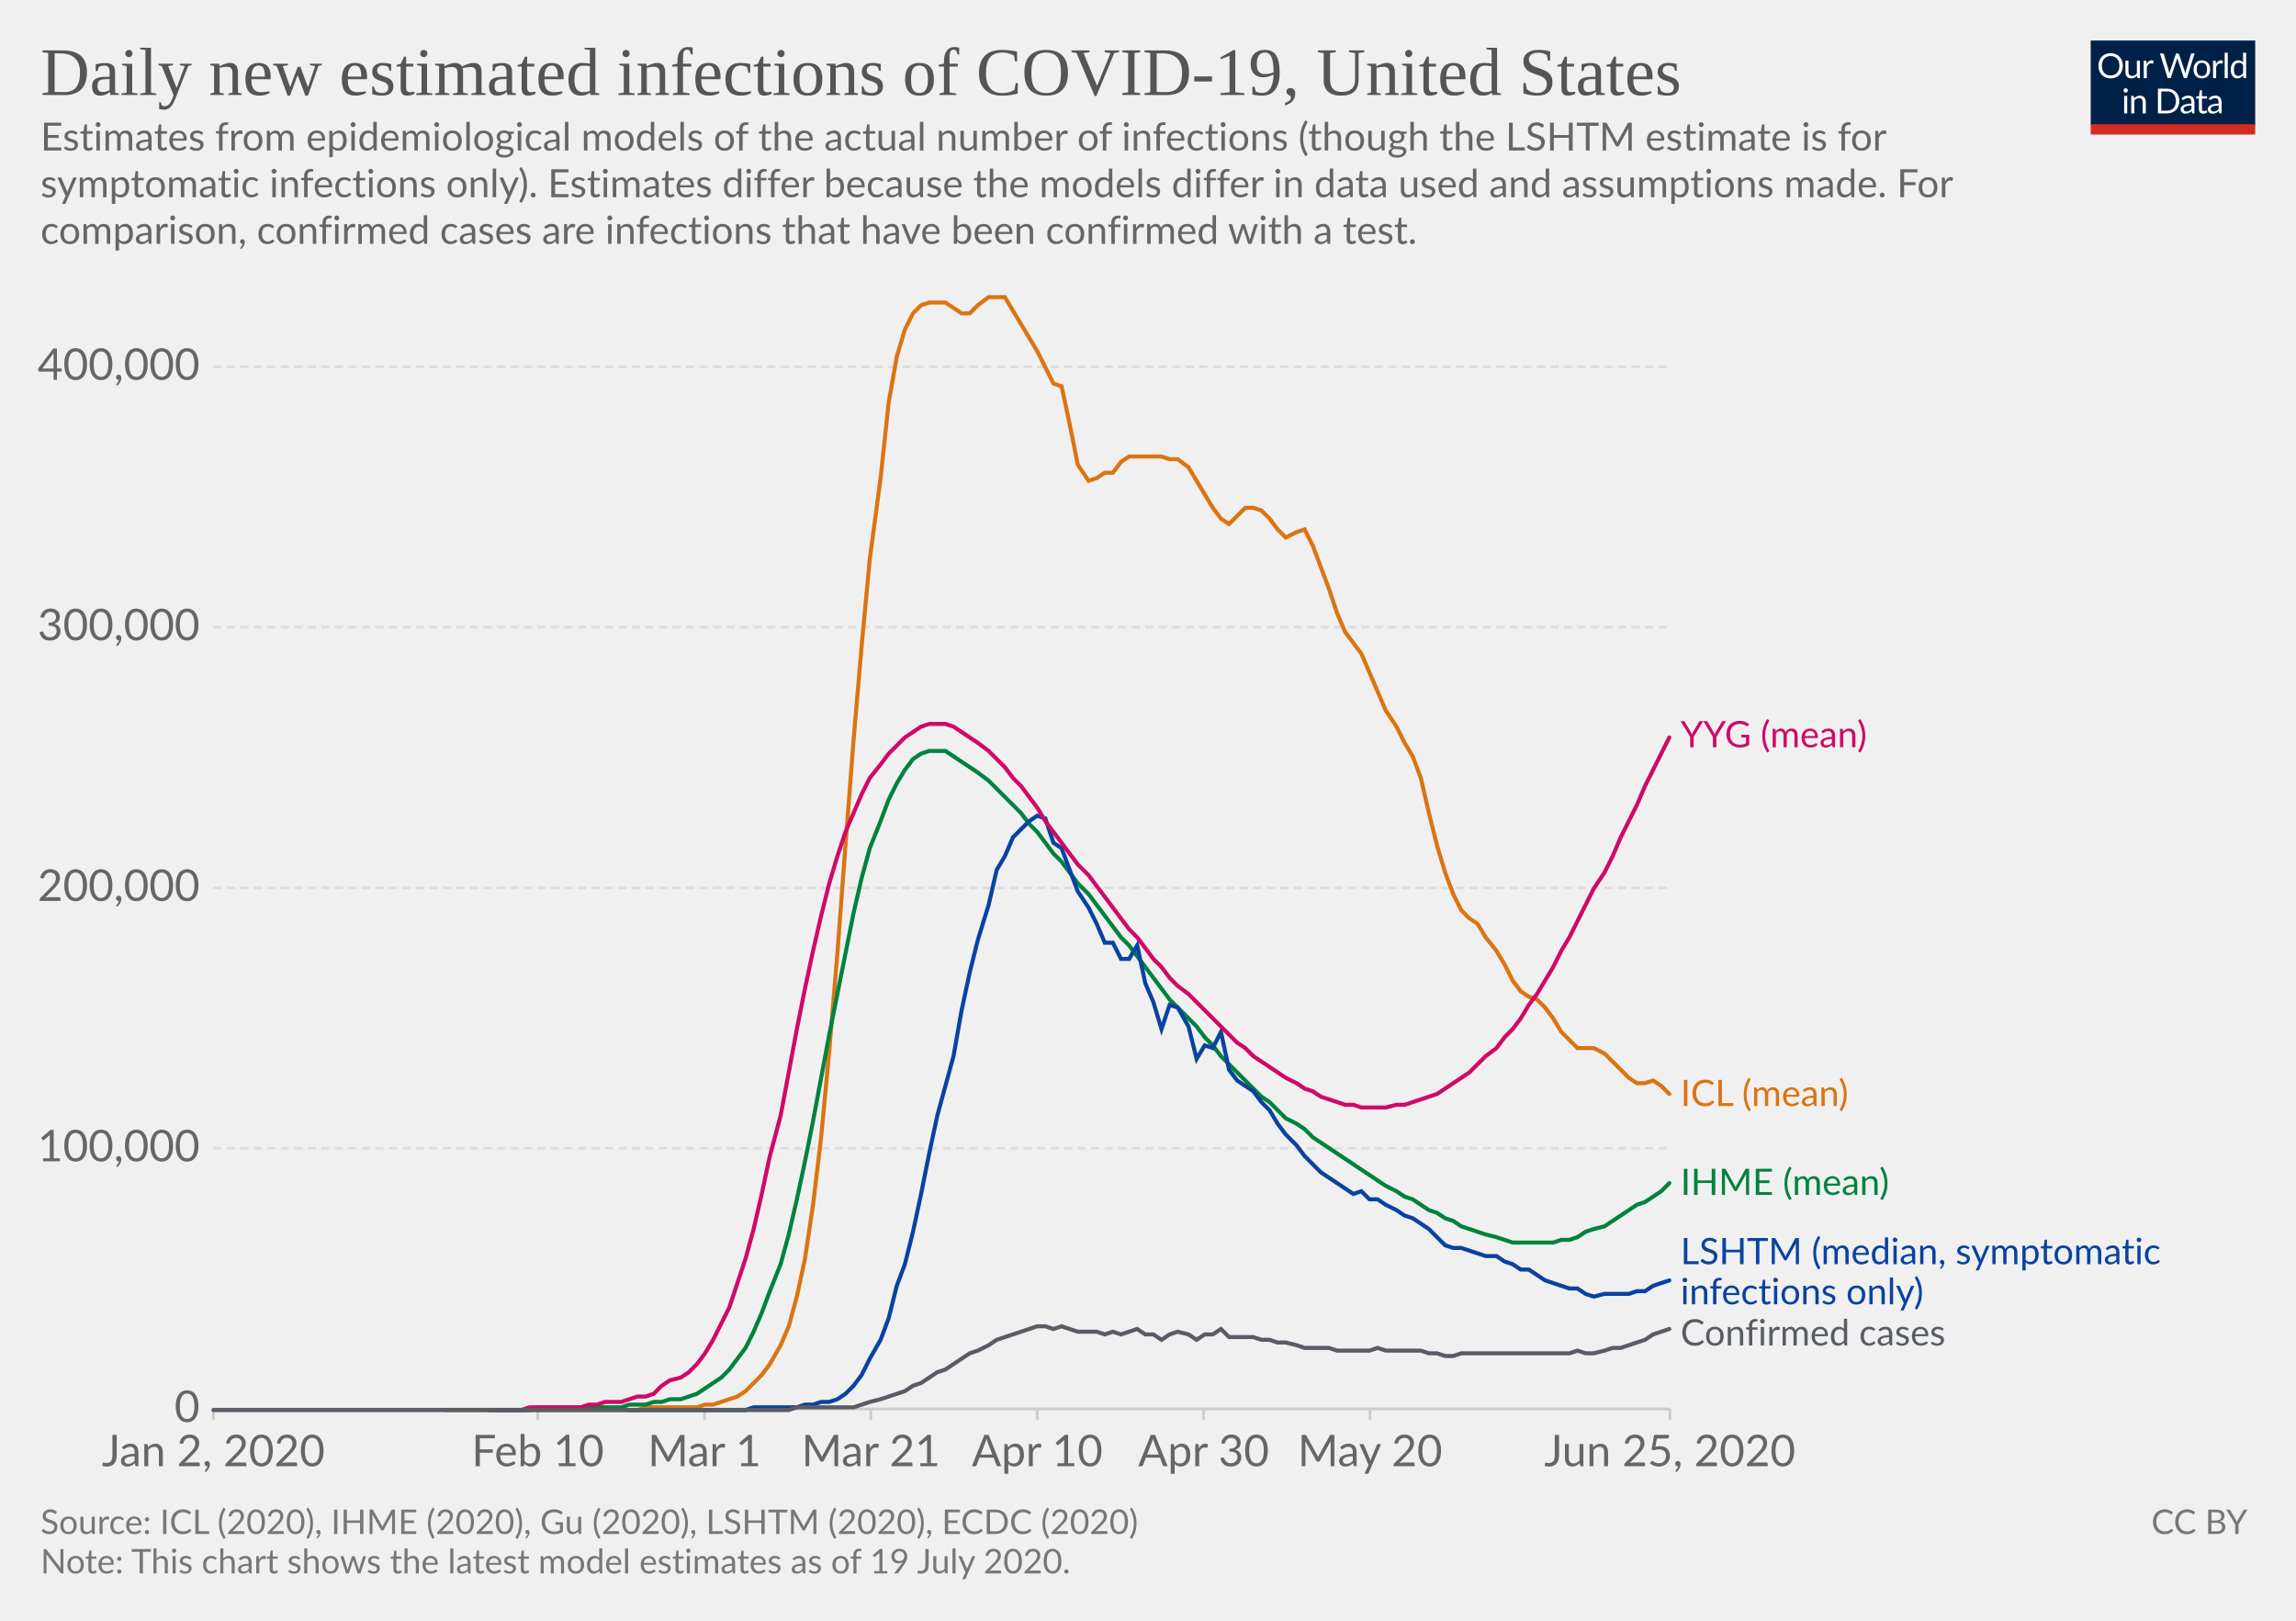
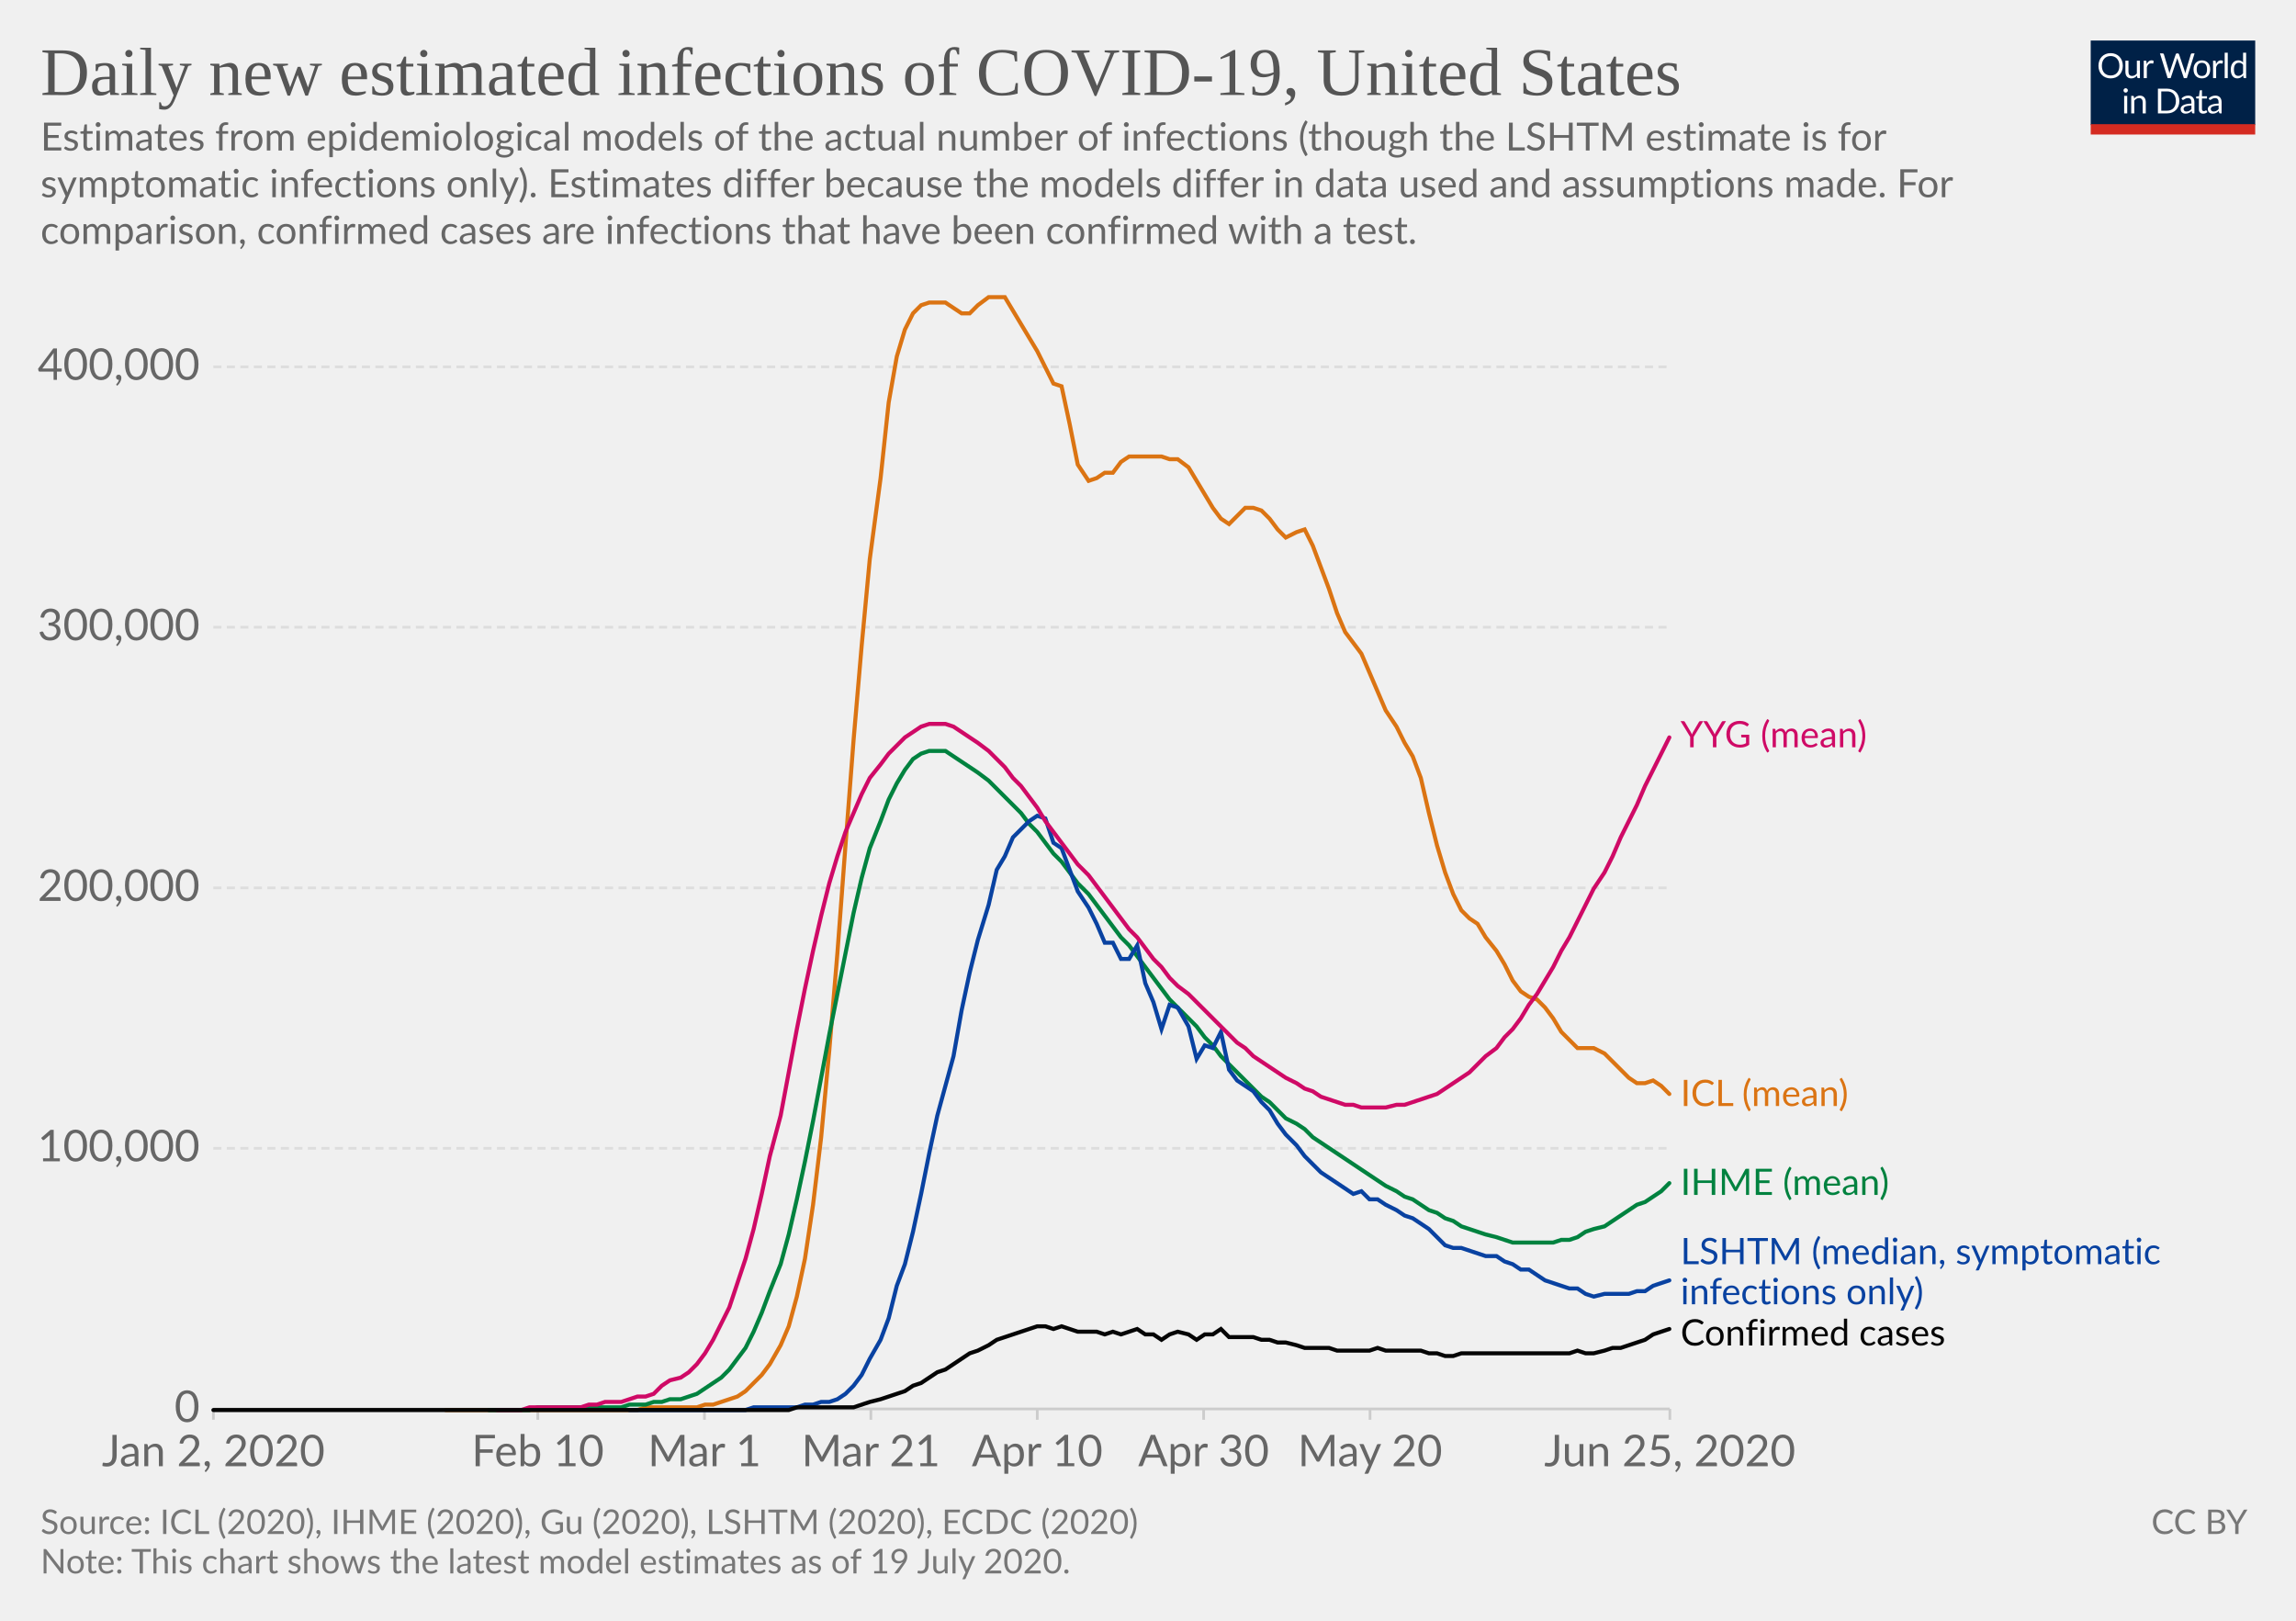
<svg xmlns="http://www.w3.org/2000/svg" version="1.1" style="background-color:#fff;-webkit-font-smoothing:antialiased" width="850" height="600" viewBox="0 0 850 600" font-family="Lato,'Helvetica Neue',Helvetica,Arial,sans-serif" font-size="18" text-rendering="optimizeLegibility">
  <g class="HeaderView">
    <g transform="matrix(.29 0 0 .29 774 15)">
      <svg width="210" height="120" viewBox="0 0 210 120" fill="none">
        <g clip-path="url(#clip0)">
          <path d="M0 0h210v107.89H0V0z" fill="#002147" />
          <path d="M40.98 32.25c0 2.36-.38 4.53-1.12 6.51a14.26 14.26 0 01-8.1 8.4c-1.9.78-4.02 1.17-6.34 1.17a16.6 16.6 0 01-6.33-1.17 14.31 14.31 0 01-8.08-8.4 18.29 18.29 0 01-1.12-6.51c0-2.36.38-4.53 1.12-6.5a14.32 14.32 0 018.07-8.44c1.92-.8 4.03-1.19 6.34-1.19 2.32 0 4.43.4 6.34 1.19 1.92.8 3.56 1.9 4.93 3.34a14.87 14.87 0 013.17 5.1 18.1 18.1 0 011.12 6.5zm-4.38 0c0-1.94-.26-3.68-.8-5.22a10.91 10.91 0 00-2.24-3.89 9.68 9.68 0 00-3.52-2.46 11.95 11.95 0 00-4.62-.86c-1.68 0-3.21.28-4.6.86a9.88 9.88 0 00-3.54 2.46 10.91 10.91 0 00-2.24 3.9c-.53 1.53-.8 3.27-.8 5.2 0 1.94.27 3.68.8 5.22a11.17 11.17 0 002.24 3.9 10.01 10.01 0 003.55 2.44c1.38.56 2.9.83 4.6.83 1.7 0 3.24-.27 4.61-.83a9.8 9.8 0 003.52-2.44 11.17 11.17 0 002.25-3.9c.53-1.54.8-3.28.8-5.21zm26.22-6.54V48H60.5c-.56 0-.9-.27-1.05-.81l-.31-2.4a12.45 12.45 0 01-3.26 2.6c-1.2.64-2.58.96-4.13.96-1.22 0-2.3-.2-3.24-.6a6.52 6.52 0 01-2.33-1.7 7.37 7.37 0 01-1.43-2.67c-.3-1.04-.46-2.2-.46-3.45V25.7h3.91v14.22c0 1.68.38 2.99 1.15 3.91.77.93 1.96 1.39 3.54 1.39 1.16 0 2.24-.27 3.23-.82a10.42 10.42 0 002.8-2.28V25.7h3.91zm8.61 4.47a9.94 9.94 0 012.6-3.56 5.64 5.64 0 013.76-1.3c.47 0 .92.05 1.34.15.44.1.83.27 1.17.49l-.3 2.92c-.09.37-.3.55-.66.55-.2 0-.5-.04-.9-.13a6.21 6.21 0 00-3.24.18c-.54.2-1.03.5-1.47.92-.42.4-.81.9-1.17 1.5-.33.58-.64 1.26-.92 2.02V48H67.7V25.71h2.25c.42 0 .72.08.88.25.16.16.27.44.33.83l.26 3.39zm61.16-13.7L122.75 48h-3.82l-7.99-24.05a21.95 21.95 0 01-.42-1.58 38.36 38.36 0 01-.44 1.58L102.05 48h-3.83L88.4 16.47h3.54c.38 0 .7.1.95.29.26.2.43.43.5.73l6.52 21.9c.1.4.2.83.28 1.28.1.46.2.94.29 1.46l.3-1.46c.12-.47.25-.9.38-1.27l7.41-21.91c.1-.25.26-.48.51-.69.27-.22.58-.33.95-.33h1.23c.38 0 .69.1.92.29.24.2.41.43.53.73l7.4 21.9a28.4 28.4 0 01.68 2.62 29.52 29.52 0 01.52-2.61l6.54-21.91c.07-.27.23-.5.48-.7.27-.21.58-.32.95-.32h3.32zm9.35 8.88c1.63 0 3.1.27 4.4.82a9.43 9.43 0 015.46 5.94c.5 1.4.74 2.98.74 4.73 0 1.76-.25 3.34-.74 4.75a9.43 9.43 0 01-5.46 5.92c-1.3.52-2.77.79-4.4.79-1.64 0-3.12-.27-4.44-.8a9.42 9.42 0 01-3.35-2.3c-.92-1-1.63-2.2-2.13-3.61-.49-1.41-.73-3-.73-4.75s.24-3.33.73-4.73c.5-1.43 1.2-2.64 2.13-3.63a9.4 9.4 0 013.35-2.31c1.32-.55 2.8-.82 4.44-.82zm0 19.89c2.2 0 3.84-.73 4.93-2.2 1.08-1.48 1.63-3.54 1.63-6.18 0-2.66-.55-4.72-1.63-6.2-1.09-1.49-2.73-2.23-4.93-2.23-1.12 0-2.09.2-2.93.57a5.7 5.7 0 00-2.06 1.65 7.5 7.5 0 00-1.24 2.67c-.26 1.04-.4 2.22-.4 3.54 0 2.64.55 4.7 1.64 6.18 1.1 1.47 2.76 2.2 4.99 2.2zm17.97-15.07a9.94 9.94 0 012.6-3.56 5.64 5.64 0 013.76-1.3c.47 0 .91.05 1.34.15.44.1.83.27 1.16.49l-.28 2.92c-.09.37-.31.55-.66.55-.2 0-.5-.04-.9-.13a6.2 6.2 0 00-3.24.18c-.54.2-1.03.5-1.47.92-.43.4-.82.9-1.17 1.5a13.1 13.1 0 00-.92 2.02V48h-3.94V25.71h2.24c.43 0 .72.08.88.25.17.16.28.44.33.83l.27 3.39zm15.04-14.59V48h-3.92V15.6h3.92zm19.55 15.43a6.22 6.22 0 00-2.38-2.05 6.7 6.7 0 00-2.86-.6c-2.07 0-3.66.75-4.77 2.23-1.12 1.48-1.68 3.6-1.68 6.33 0 1.46.13 2.7.38 3.74a7.29 7.29 0 001.1 2.56 4.35 4.35 0 001.78 1.45c.7.3 1.5.46 2.4.46 1.29 0 2.41-.3 3.36-.88a9.6 9.6 0 002.67-2.49V31.02zm3.91-15.43V48h-2.33c-.56 0-.9-.27-1.06-.81l-.35-2.71a12.13 12.13 0 01-3.25 2.77 8.28 8.28 0 01-4.23 1.06 7.31 7.31 0 01-6.14-2.9c-.73-.96-1.3-2.15-1.69-3.57a18.35 18.35 0 01.07-9.48 11.29 11.29 0 011.89-3.7 8.7 8.7 0 017.06-3.34 7.96 7.96 0 016.12 2.62V15.59h3.91zM46.61 70.71V93H42.7V70.71h3.91zm.84-7c0 .39-.08.75-.24 1.09a2.81 2.81 0 01-1.52 1.47 2.67 2.67 0 01-2.16 0 2.9 2.9 0 01-1.45-1.47 2.67 2.67 0 010-2.16c.15-.35.35-.65.6-.9.25-.27.53-.47.85-.62a2.67 2.67 0 012.16 0c.35.15.65.35.9.62.27.25.47.55.62.9.16.34.24.7.24 1.08zm7.97 10.24c.49-.54 1-1.04 1.54-1.48a9.85 9.85 0 013.66-1.84 8.96 8.96 0 015.43.35c.94.4 1.72.97 2.33 1.71a7.36 7.36 0 011.43 2.67c.32 1.04.49 2.19.49 3.45V93h-3.94V78.81c0-1.69-.4-3-1.17-3.92-.76-.93-1.93-1.4-3.5-1.4a6.6 6.6 0 00-3.25.83c-1 .56-1.92 1.31-2.77 2.27V93h-3.94V70.71h2.35c.56 0 .9.28 1.04.82l.3 2.42zm57.7 3.3c0 2.36-.37 4.5-1.11 6.44a14.3 14.3 0 01-3.17 4.98 14.1 14.1 0 01-4.93 3.2c-1.9.76-4.02 1.13-6.33 1.13H85.8V61.47h11.77c2.31 0 4.42.39 6.33 1.15a13.8 13.8 0 018.1 8.18 17.75 17.75 0 011.12 6.45zm-4.37 0c0-1.94-.26-3.67-.8-5.2a10.94 10.94 0 00-2.23-3.87 9.57 9.57 0 00-3.53-2.42 12.23 12.23 0 00-4.61-.83h-7.5v24.62h7.5c1.7 0 3.24-.28 4.61-.84a9.7 9.7 0 003.53-2.4 10.94 10.94 0 002.24-3.87c.53-1.53.8-3.26.8-5.2zm19.8 5.72c-1.8.06-3.34.2-4.62.44-1.26.22-2.3.51-3.1.88-.8.36-1.37.8-1.74 1.3-.35.5-.53 1.05-.53 1.67 0 .58.1 1.1.3 1.52a3 3 0 00.76 1.05c.34.27.73.46 1.17.6.45.11.94.17 1.45.17a7.28 7.28 0 003.5-.81 11.95 11.95 0 002.82-2.2v-4.62zm-12.65-9.11a12.73 12.73 0 013.98-2.66c1.43-.59 3-.88 4.73-.88 1.25 0 2.36.2 3.33.61a6.81 6.81 0 013.94 4.38c.33 1.04.5 2.19.5 3.43V93h-1.74a1.8 1.8 0 01-.88-.18c-.2-.13-.36-.38-.48-.74l-.44-2.12c-.59.55-1.16 1.03-1.72 1.46a9.48 9.48 0 01-3.74 1.7c-.69.15-1.46.23-2.3.23-.87 0-1.69-.12-2.45-.35a5.34 5.34 0 01-3.34-2.93 6.64 6.64 0 01-.49-2.64c0-.88.25-1.72.73-2.53a6.33 6.33 0 012.35-2.17c1.09-.63 2.5-1.15 4.25-1.54 1.75-.41 3.89-.65 6.42-.7v-1.75c0-1.73-.37-3.03-1.12-3.91-.75-.9-1.84-1.34-3.28-1.34-.97 0-1.78.12-2.44.37-.64.23-1.2.5-1.7.81l-1.23.82c-.33.23-.67.35-1 .35-.27 0-.5-.07-.69-.2a2.1 2.1 0 01-.48-.53l-.7-1.25zm27.67 19.5c-1.76 0-3.12-.5-4.07-1.48-.94-.98-1.41-2.4-1.41-4.25V74h-2.68a.9.9 0 01-.6-.2c-.16-.14-.24-.36-.24-.66v-1.56l3.65-.46.9-6.89a.9.9 0 01.29-.52.88.88 0 01.62-.22H142v7.67h6.44V74H142v13.38c0 .94.22 1.63.68 2.09.45.45 1.04.68 1.76.68a3.21 3.21 0 001.85-.53l.55-.35c.16-.12.3-.18.41-.18.2 0 .4.13.55.38l1.15 1.87a7.45 7.45 0 01-2.44 1.5c-.96.35-1.94.52-2.95.52zm19.68-10.4c-1.8.07-3.34.21-4.62.45-1.26.22-2.3.51-3.1.88-.8.36-1.37.8-1.74 1.3-.35.5-.53 1.05-.53 1.67 0 .58.1 1.1.3 1.52.18.42.44.77.76 1.05.34.27.73.46 1.17.6.45.11.94.17 1.45.17a7.3 7.3 0 003.5-.81 12.04 12.04 0 002.82-2.2v-4.62zm-12.65-9.1a12.72 12.72 0 013.99-2.66c1.42-.59 3-.88 4.72-.88 1.25 0 2.36.2 3.33.61a6.81 6.81 0 013.94 4.38c.33 1.04.5 2.19.5 3.43V93h-1.74a1.8 1.8 0 01-.88-.18c-.2-.13-.36-.38-.48-.74l-.44-2.12c-.59.55-1.16 1.03-1.72 1.46a9.48 9.48 0 01-3.74 1.7c-.69.15-1.46.23-2.3.23-.87 0-1.69-.12-2.45-.35a5.33 5.33 0 01-3.34-2.93 6.62 6.62 0 01-.49-2.64c0-.88.25-1.72.73-2.53a6.33 6.33 0 012.35-2.17c1.09-.63 2.5-1.15 4.25-1.54a31.2 31.2 0 016.42-.7v-1.75c0-1.73-.37-3.03-1.12-3.91-.75-.9-1.84-1.34-3.28-1.34-.97 0-1.78.12-2.44.37-.64.23-1.2.5-1.7.81-.46.3-.87.57-1.22.82-.34.23-.68.35-1.02.35-.26 0-.49-.07-.68-.2a1.88 1.88 0 01-.48-.53l-.7-1.25z" fill="#fff" />
          <path fill="#D42B21" d="M0 106.79h210V120H0z" />
        </g>
        <defs>
          <clipPath id="clip0">
            <path fill="#fff" d="M0 0h210v120H0z" />
          </clipPath>
        </defs>
      </svg>
    </g>
    <a href="https://ourworldindata.org/grapher/daily-new-estimated-infections-of-covid-19" target="_blank" font-family="&quot;Playfair Display&quot;,Georgia,&quot;Times New Roman&quot;,serif">
      <text font-size="25.2" x="15" y="35.2" fill="#555">
        <tspan x="15" y="35.16">Daily new estimated infections of COVID-19, United States</tspan>
      </text>
    </a>
    <text font-size="14.4" x="15" y="55.7" fill="#666">
      <tspan x="15" y="55.72">Estimates from epidemiological models of the actual number of infections (though the LSHTM estimate is for</tspan>
      <tspan x="15" y="73">symptomatic infections only). Estimates differ because the models differ in data used and assumptions made. For</tspan>
      <tspan x="15" y="90.28">comparison, confirmed cases are infections that have been confirmed with a test.</tspan>
    </text>
  </g>
  <g class="LineChart">
    <defs>
      <clipPath id="a">
        <path d="M68.97 0h830v866h-830z" />
      </clipPath>
    </defs>
    <g class="AxisBoxView">
      <g class="HorizontalAxis">
        <path stroke="#ccc" d="M79 521.6v4M199.1 521.6v4M260.8 521.6v4M322.4 521.6v4M384 521.6v4M445.6 521.6v4M507.2 521.6v4M618.2 521.6v4" />
        <text x="79" y="542.8" fill="#666" text-anchor="middle" font-size="16.2">Jan 2, 2020</text>
        <text x="199.1" y="542.8" fill="#666" text-anchor="middle" font-size="16.2">Feb 10</text>
        <text x="260.8" y="542.8" fill="#666" text-anchor="middle" font-size="16.2">Mar 1</text>
        <text x="322.4" y="542.8" fill="#666" text-anchor="middle" font-size="16.2">Mar 21</text>
        <text x="384" y="542.8" fill="#666" text-anchor="middle" font-size="16.2">Apr 10</text>
        <text x="445.6" y="542.8" fill="#666" text-anchor="middle" font-size="16.2">Apr 30</text>
        <text x="507.2" y="542.8" fill="#666" text-anchor="middle" font-size="16.2">May 20</text>
        <text x="618.2" y="542.8" fill="#666" text-anchor="middle" font-size="16.2">Jun 25, 2020</text>
      </g>
      <g class="VerticalAxis" fill="#666" dominant-baseline="middle" text-anchor="end" font-size="16.2">
        <text x="73.97" y="521.6">0</text>
        <text x="73.97" y="425.1">100,000</text>
        <text x="73.97" y="328.7">200,000</text>
        <text x="73.97" y="232.2">300,000</text>
        <text x="73.97" y="135.8">400,000</text>
      </g>
      <g class="AxisGridLines horizontalLines">
        <path stroke="#ccc" d="M78.97 521.6h539.18" />
        <path stroke="#ddd" stroke-dasharray="3,2" d="M78.97 425.1h539.18M78.97 328.7h539.18M78.97 232.2h539.18M78.97 135.8h539.18" />
      </g>
    </g>
    <g clip-path="url(#a)">
      <g class="HeightedLegend" cursor="default">
        <g class="legendMark">
          <text font-size="13.5" x="622.2" y="276.7" fill="#cf0a66">
            <tspan x="622.15" y="276.65">YYG (mean)</tspan>
          </text>
        </g>
        <g class="legendMark">
          <text font-size="13.5" x="622.2" y="409.4" fill="#db7413">
            <tspan x="622.15" y="409.45">ICL (mean)</tspan>
          </text>
        </g>
        <g class="legendMark">
          <text font-size="13.5" x="622.2" y="442.4" fill="#00823f">
            <tspan x="622.15" y="442.35">IHME (mean)</tspan>
          </text>
        </g>
        <g class="legendMark">
          <text font-size="13.5" x="622.2" y="468" fill="#0942a1">
            <tspan x="622.15" y="468">LSHTM (median, symptomatic</tspan>
            <tspan x="622.15" y="482.85">infections only)</tspan>
          </text>
        </g>
        <g class="legendMark">
-           <text font-size="13.5" x="622.2" y="498.1" fill="#585c64">
+           <text font-size="13.5" x="622.2" y="498.1" fill="#050505">
            <tspan x="622.15" y="498.1">Confirmed cases</tspan>
          </text>
        </g>
      </g>
      <g class="Lines">
        <g class="key-United-States_0">
          <path stroke="#db7413" stroke-linecap="round" d="M165 522h71l3-1h19l3-1h3l3-1 3-1 3-1 3-2 3-3 3-3 3-4 4-7 3-7 3-11 3-14 3-20 3-25 3-32 3-36 3-40 3-39 3-35 3-32 4-30 3-28 3-17 3-10 3-6 3-3 3-1h6l3 2 3 2h3l3-3 4-3h6l3 5 3 5 3 5 3 5 3 6 3 6 3 1 3 14 3 15 4 6 3-1 3-2h3l3-4 3-2h12l3 1h3l4 3 3 5 3 5 3 5 3 4 3 2 3-3 3-3h3l3 1 3 3 3 4 3 3 4-2 3-1 3 6 3 8 3 8 3 9 3 7 3 4 3 4 3 7 3 7 3 7 4 6 3 6 3 5 3 8 3 13 3 12 3 10 3 8 3 6 3 3 3 2 3 5 4 5 3 5 3 6 3 4 3 2 3 1 3 3 3 4 3 5 3 3 3 3h6l4 2 3 3 3 3 3 3 3 2h3l3-1 3 2 3 3" fill="none" stroke-width="1.5" />
        </g>
        <g class="key-United-States_1">
          <path stroke="#00823f" stroke-linecap="round" d="M181 522h15l3-1h31l3-1h6l3-1h3l3-1h4l3-1 3-1 3-2 3-2 3-2 3-3 3-4 3-4 3-6 3-7 3-8 4-10 3-11 3-13 3-14 3-15 3-16 3-16 3-15 3-15 3-15 3-13 3-11 4-10 3-8 3-6 3-5 3-4 3-2 3-1h6l3 2 3 2 3 2 3 2 4 3 3 3 3 3 3 3 3 3 3 4 3 3 3 4 3 4 3 3 3 4 3 4 4 4 3 4 3 4 3 4 3 4 3 3 3 4 3 4 3 4 3 4 3 4 3 3 4 4 3 3 3 4 3 3 3 4 3 3 3 3 3 3 3 3 3 3 3 2 3 3 3 3 4 2 3 2 3 3 3 2 3 2 3 2 3 2 3 2 3 2 3 2 3 2 3 2 4 2 3 2 3 1 3 2 3 2 3 1 3 2 3 1 3 2 3 1 3 1 3 1 4 1 3 1 3 1h15l3-1h3l3-1 3-2 3-1 4-1 3-2 3-2 3-2 3-2 3-1 3-2 3-2 3-3" fill="none" stroke-width="1.5" />
        </g>
        <g class="key-United-States_2">
          <path stroke="#0942a1" stroke-linecap="round" d="M233 522h43l3-1h16l3-1h3l3-1h3l3-1 3-2 3-3 3-4 3-6 4-7 3-8 3-12 3-8 3-12 3-14 3-15 3-14 3-11 3-11 3-17 3-14 3-12 4-13 3-13 3-5 3-7 3-3 3-3 3-2 3 1 3 9 3 2 3 8 3 8 4 6 3 6 3 7h3l3 6h3l3-5 3 14 3 7 3 10 3-9 3 1 4 7 3 12 3-5 3 1 3-6 3 14 3 4 3 2 3 2 3 4 3 3 3 5 3 4 4 4 3 4 3 3 3 3 3 2 3 2 3 2 3 2 3-1 3 3h3l3 2 4 2 3 2 3 1 3 2 3 2 3 3 3 3 3 1h3l3 1 3 1 3 1h4l3 2 3 1 3 2h3l3 2 3 2 3 1 3 1 3 1h3l3 2 3 1 4-1h9l3-1h3l3-2 3-1 3-1" fill="none" stroke-width="1.5" />
        </g>
        <g class="key-United-States_3">
          <path stroke="#cf0a66" stroke-linecap="round" d="M184 522h9l3-1h19l3-1h3l3-1h6l3-1 3-1h3l3-1 3-3 3-2 4-1 3-2 3-3 3-4 3-5 3-6 3-6 3-9 3-9 3-11 3-13 3-14 4-15 3-16 3-16 3-15 3-14 3-13 3-12 3-10 3-9 3-7 3-7 3-6 4-5 3-4 3-3 3-3 3-2 3-2 3-1h6l3 1 3 2 3 2 3 2 4 3 3 3 3 3 3 4 3 3 3 4 3 4 3 5 3 4 3 4 3 4 3 4 4 4 3 4 3 4 3 4 3 4 3 4 3 3 3 4 3 4 3 3 3 4 3 3 4 3 3 3 3 3 3 3 3 3 3 3 3 3 3 2 3 3 3 2 3 2 3 2 3 2 4 2 3 2 3 1 3 2 3 1 3 1 3 1h3l3 1h9l4-1h3l3-1 3-1 3-1 3-1 3-2 3-2 3-2 3-2 3-3 3-3 4-3 3-4 3-3 3-4 3-5 3-4 3-5 3-5 3-6 3-5 3-6 3-6 3-6 4-6 3-6 3-7 3-6 3-6 3-7 3-6 3-6 3-6" fill="none" stroke-width="1.5" />
        </g>
        <g class="key-United-States_4">
-           <path stroke="#585c64" stroke-linecap="round" d="M79 522h213l3-1h21l3-1 3-1 4-1 3-1 3-1 3-1 3-2 3-1 3-2 3-2 3-1 3-2 3-2 3-2 3-1 4-2 3-2 3-1 3-1 3-1 3-1 3-1h3l3 1 3-1 3 1 3 1h7l3 1 3-1 3 1 3-1 3-1 3 2h3l3 2 3-2 3-1 4 1 3 2 3-2h3l3-2 3 3h9l3 1h3l3 1h3l4 1 3 1h9l3 1h12l3-1 3 1h13l3 1h3l3 1h3l3-1h40l3-1 3 1h3l4-1 3-1h3l3-1 3-1 3-1 3-2 3-1 3-1" fill="none" stroke-width="1.5" />
+           <path stroke="#050505" stroke-linecap="round" d="M79 522h213l3-1h21l3-1 3-1 4-1 3-1 3-1 3-1 3-2 3-1 3-2 3-2 3-1 3-2 3-2 3-2 3-1 4-2 3-2 3-1 3-1 3-1 3-1 3-1h3l3 1 3-1 3 1 3 1h7l3 1 3-1 3 1 3-1 3-1 3 2h3l3 2 3-2 3-1 4 1 3 2 3-2h3l3-2 3 3h9l3 1h3l3 1h3l4 1 3 1h9l3 1h12l3-1 3 1h13l3 1h3l3 1h3l3-1h40l3-1 3 1h3l4-1 3-1h3l3-1 3-1 3-1 3-2 3-1 3-1" fill="none" stroke-width="1.5" />
        </g>
      </g>
    </g>
  </g>
  <g class="SourcesFooter" fill="#777">
    <g class="clickable" fill="#777">
      <text font-size="12.6" x="15" y="567.9">
        <tspan x="15" y="567.88">Source: ICL (2020), IHME (2020), Gu (2020), LSHTM (2020), ECDC (2020)</tspan>
      </text>
    </g>
    <text font-size="12.6" x="15" y="582.5">
      <tspan x="15" y="582.48">Note: This chart shows the latest model estimates as of 19 July 2020.</tspan>
    </text>
    <text font-size="12.6" x="796.4" y="567.9">
      <tspan x="796.44" y="567.88">
        <a class="cclogo" href="http://creativecommons.org/licenses/by/4.0/deed.en_US" target="_blank" fill="#777">CC BY</a>
      </tspan>
    </text>
  </g>
</svg>
